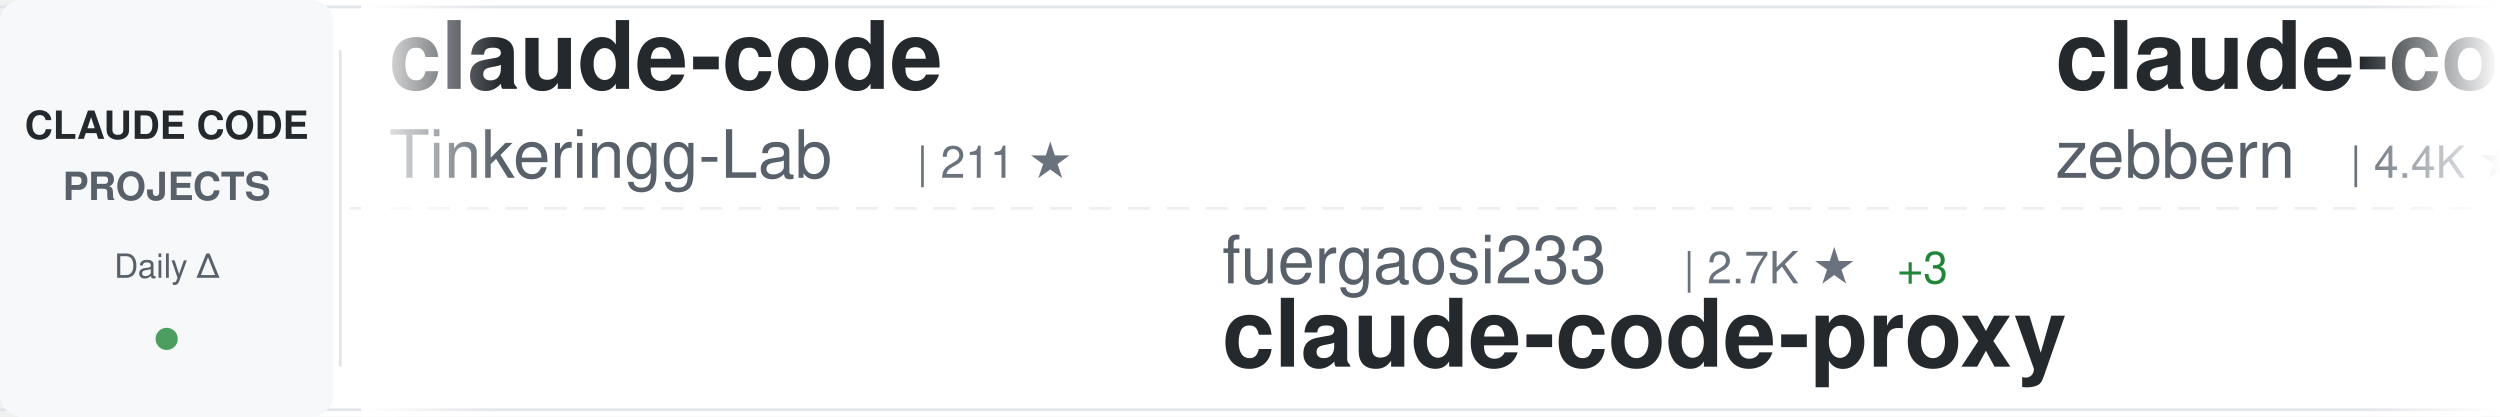
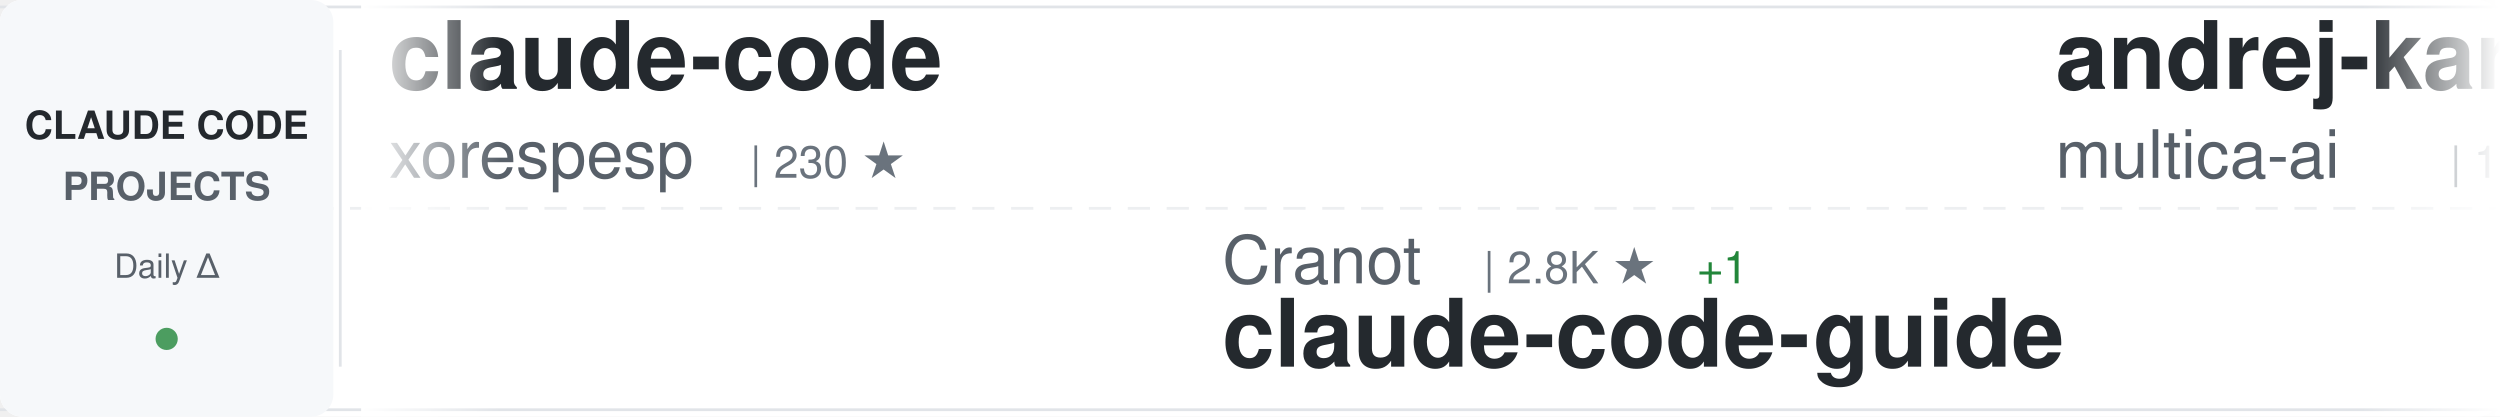
<svg xmlns="http://www.w3.org/2000/svg" width="900" height="150">
  <defs>
    <linearGradient id="awesomeLeftFade" x1="0%" y1="0%" x2="100%" y2="0%">
      <stop offset="0%" style="stop-color:#ffffff;stop-opacity:1" />
      <stop offset="100%" style="stop-color:#ffffff;stop-opacity:0" />
    </linearGradient>
    <linearGradient id="awesomeRightFade" x1="0%" y1="0%" x2="100%" y2="0%">
      <stop offset="0%" style="stop-color:#ffffff;stop-opacity:0" />
      <stop offset="100%" style="stop-color:#ffffff;stop-opacity:1" />
    </linearGradient>
  </defs>
  <rect width="900" height="150" fill="#ffffff" rx="8" />
  <rect x="0" y="2" width="900" height="1" fill="#e1e4e8" />
  <rect x="0" y="147" width="900" height="1" fill="#e1e4e8" />
  <line x1="0" y1="75" x2="900" y2="75" stroke="#e1e4e8" stroke-width="1" stroke-dasharray="8 6" opacity="0.6" />
  <rect x="0" y="0" width="120" height="150" fill="#f6f8fa" rx="8" />
  <text x="60" y="50" font-family="-apple-system, BlinkMacSystemFont, 'Segoe UI', Helvetica, Arial, sans-serif" font-size="14" font-weight="600" fill="#24292e" text-anchor="middle">CLAUDE CODE</text>
  <text x="60" y="72" font-family="-apple-system, BlinkMacSystemFont, 'Segoe UI', Helvetica, Arial, sans-serif" font-size="14" font-weight="600" fill="#586069" text-anchor="middle">PROJECTS</text>
  <text x="60" y="100" font-family="-apple-system, BlinkMacSystemFont, 'Segoe UI', Helvetica, Arial, sans-serif" font-size="12" font-weight="500" fill="#586069" text-anchor="middle">Daily Δ</text>
  <circle cx="60" cy="122" r="4" fill="#22863a" opacity="0.8" />
  <rect x="122" y="18" width="1" height="114" fill="#e1e4e8" />
  <clipPath id="awesomeTickerClip">
    <rect x="130" y="0" width="770" height="150" />
  </clipPath>
  <g clip-path="url(#awesomeTickerClip)">
    <g id="awesomeTickerItems">
      <animateTransform attributeName="transform" attributeType="XML" type="translate" from="0 0" to="-3000 0" dur="54s" repeatCount="indefinite" />
      <g transform="translate(0, 0)">
        <text x="140" y="32" font-family="-apple-system, BlinkMacSystemFont, 'Segoe UI', Helvetica, Arial, sans-serif" font-size="34" font-weight="600" fill="#24292e">claude-code</text>
-         <text x="140" y="64" font-family="-apple-system, BlinkMacSystemFont, 'Segoe UI', Helvetica, Arial, sans-serif" font-size="24" font-weight="400" fill="#586069">Tinkeringg-Lab</text>
-         <text x="330" y="64" font-family="-apple-system, BlinkMacSystemFont, 'Segoe UI', Helvetica, Arial, sans-serif" font-size="16" font-weight="500" fill="#6a737d">| 211 ★</text>
+         <text x="140" y="64" font-family="-apple-system, BlinkMacSystemFont, 'Segoe UI', Helvetica, Arial, sans-serif" font-size="24" font-weight="400" fill="#586069">xorespesp</text>
+         <text x="270" y="64" font-family="-apple-system, BlinkMacSystemFont, 'Segoe UI', Helvetica, Arial, sans-serif" font-size="16" font-weight="500" fill="#6a737d">| 230 ★</text>
      </g>
      <g transform="translate(300, 0)">
-         <text x="140" y="102" font-family="-apple-system, BlinkMacSystemFont, 'Segoe UI', Helvetica, Arial, sans-serif" font-size="24" font-weight="400" fill="#586069">fuergaosi233</text>
-         <text x="306" y="102" font-family="-apple-system, BlinkMacSystemFont, 'Segoe UI', Helvetica, Arial, sans-serif" font-size="16" font-weight="500" fill="#6a737d">| 2.7K ★</text>
-         <text x="383" y="102" font-family="-apple-system, BlinkMacSystemFont, 'Segoe UI', Helvetica, Arial, sans-serif" font-size="16" font-weight="500" fill="#22863a"> +3</text>
-         <text x="140" y="132" font-family="-apple-system, BlinkMacSystemFont, 'Segoe UI', Helvetica, Arial, sans-serif" font-size="34" font-weight="600" fill="#24292e">claude-code-proxy</text>
+         <text x="140" y="102" font-family="-apple-system, BlinkMacSystemFont, 'Segoe UI', Helvetica, Arial, sans-serif" font-size="24" font-weight="400" fill="#586069">Cranot</text>
+         <text x="234" y="102" font-family="-apple-system, BlinkMacSystemFont, 'Segoe UI', Helvetica, Arial, sans-serif" font-size="16" font-weight="500" fill="#6a737d">| 2.8K ★</text>
+         <text x="311" y="102" font-family="-apple-system, BlinkMacSystemFont, 'Segoe UI', Helvetica, Arial, sans-serif" font-size="16" font-weight="500" fill="#22863a"> +1</text>
+         <text x="140" y="132" font-family="-apple-system, BlinkMacSystemFont, 'Segoe UI', Helvetica, Arial, sans-serif" font-size="34" font-weight="600" fill="#24292e">claude-code-guide</text>
      </g>
      <g transform="translate(600, 0)">
-         <text x="140" y="32" font-family="-apple-system, BlinkMacSystemFont, 'Segoe UI', Helvetica, Arial, sans-serif" font-size="34" font-weight="600" fill="#24292e">claude-code-guide</text>
-         <text x="140" y="64" font-family="-apple-system, BlinkMacSystemFont, 'Segoe UI', Helvetica, Arial, sans-serif" font-size="24" font-weight="400" fill="#586069">zebbern</text>
-         <text x="246" y="64" font-family="-apple-system, BlinkMacSystemFont, 'Segoe UI', Helvetica, Arial, sans-serif" font-size="16" font-weight="500" fill="#6a737d">| 4.4K ★</text>
-         <text x="323" y="64" font-family="-apple-system, BlinkMacSystemFont, 'Segoe UI', Helvetica, Arial, sans-serif" font-size="16" font-weight="500" fill="#22863a"> +4</text>
+         <text x="140" y="32" font-family="-apple-system, BlinkMacSystemFont, 'Segoe UI', Helvetica, Arial, sans-serif" font-size="34" font-weight="600" fill="#24292e">andrej-karpathy-skills</text>
+         <text x="140" y="64" font-family="-apple-system, BlinkMacSystemFont, 'Segoe UI', Helvetica, Arial, sans-serif" font-size="24" font-weight="400" fill="#586069">multica-ai</text>
+         <text x="282" y="64" font-family="-apple-system, BlinkMacSystemFont, 'Segoe UI', Helvetica, Arial, sans-serif" font-size="16" font-weight="500" fill="#6a737d">| 193.5K ★</text>
+         <text x="377" y="64" font-family="-apple-system, BlinkMacSystemFont, 'Segoe UI', Helvetica, Arial, sans-serif" font-size="16" font-weight="500" fill="#22863a"> +85</text>
      </g>
      <g transform="translate(900, 0)">
-         <text x="140" y="102" font-family="-apple-system, BlinkMacSystemFont, 'Segoe UI', Helvetica, Arial, sans-serif" font-size="24" font-weight="400" fill="#586069">RishabhK103</text>
-         <text x="294" y="102" font-family="-apple-system, BlinkMacSystemFont, 'Segoe UI', Helvetica, Arial, sans-serif" font-size="16" font-weight="500" fill="#6a737d">| 102 ★</text>
-         <text x="362" y="102" font-family="-apple-system, BlinkMacSystemFont, 'Segoe UI', Helvetica, Arial, sans-serif" font-size="16" font-weight="500" fill="#22863a"> +1</text>
-         <text x="140" y="132" font-family="-apple-system, BlinkMacSystemFont, 'Segoe UI', Helvetica, Arial, sans-serif" font-size="34" font-weight="600" fill="#24292e">claude-code</text>
+         <text x="140" y="102" font-family="-apple-system, BlinkMacSystemFont, 'Segoe UI', Helvetica, Arial, sans-serif" font-size="24" font-weight="400" fill="#586069">simonw</text>
+         <text x="234" y="102" font-family="-apple-system, BlinkMacSystemFont, 'Segoe UI', Helvetica, Arial, sans-serif" font-size="16" font-weight="500" fill="#6a737d">| 1.6K ★</text>
+         <text x="140" y="132" font-family="-apple-system, BlinkMacSystemFont, 'Segoe UI', Helvetica, Arial, sans-serif" font-size="34" font-weight="600" fill="#24292e">claude-code-transcripts</text>
      </g>
      <g transform="translate(1200, 0)">
-         <text x="140" y="32" font-family="-apple-system, BlinkMacSystemFont, 'Segoe UI', Helvetica, Arial, sans-serif" font-size="34" font-weight="600" fill="#24292e">claude-code</text>
-         <text x="140" y="64" font-family="-apple-system, BlinkMacSystemFont, 'Segoe UI', Helvetica, Arial, sans-serif" font-size="24" font-weight="400" fill="#586069">freestylefly</text>
-         <text x="306" y="64" font-family="-apple-system, BlinkMacSystemFont, 'Segoe UI', Helvetica, Arial, sans-serif" font-size="16" font-weight="500" fill="#6a737d">| 128 ★</text>
+         <text x="140" y="32" font-family="-apple-system, BlinkMacSystemFont, 'Segoe UI', Helvetica, Arial, sans-serif" font-size="34" font-weight="600" fill="#24292e">Claude-code</text>
+         <text x="140" y="64" font-family="-apple-system, BlinkMacSystemFont, 'Segoe UI', Helvetica, Arial, sans-serif" font-size="24" font-weight="400" fill="#586069">fazxes</text>
+         <text x="234" y="64" font-family="-apple-system, BlinkMacSystemFont, 'Segoe UI', Helvetica, Arial, sans-serif" font-size="16" font-weight="500" fill="#6a737d">| 225 ★</text>
      </g>
      <g transform="translate(1500, 0)">
-         <text x="140" y="102" font-family="-apple-system, BlinkMacSystemFont, 'Segoe UI', Helvetica, Arial, sans-serif" font-size="24" font-weight="400" fill="#586069">andrew-kramer-inno</text>
-         <text x="378" y="102" font-family="-apple-system, BlinkMacSystemFont, 'Segoe UI', Helvetica, Arial, sans-serif" font-size="16" font-weight="500" fill="#6a737d">| 595 ★</text>
-         <text x="140" y="132" font-family="-apple-system, BlinkMacSystemFont, 'Segoe UI', Helvetica, Arial, sans-serif" font-size="34" font-weight="600" fill="#24292e">claude-code-source-build</text>
+         <text x="140" y="102" font-family="-apple-system, BlinkMacSystemFont, 'Segoe UI', Helvetica, Arial, sans-serif" font-size="24" font-weight="400" fill="#586069">kodu-ai</text>
+         <text x="246" y="102" font-family="-apple-system, BlinkMacSystemFont, 'Segoe UI', Helvetica, Arial, sans-serif" font-size="16" font-weight="500" fill="#6a737d">| 5.3K ★</text>
+         <text x="140" y="132" font-family="-apple-system, BlinkMacSystemFont, 'Segoe UI', Helvetica, Arial, sans-serif" font-size="34" font-weight="600" fill="#24292e">claude-coder</text>
      </g>
      <g transform="translate(1800, 0)">
-         <text x="140" y="32" font-family="-apple-system, BlinkMacSystemFont, 'Segoe UI', Helvetica, Arial, sans-serif" font-size="34" font-weight="600" fill="#24292e">Claude-code</text>
-         <text x="140" y="64" font-family="-apple-system, BlinkMacSystemFont, 'Segoe UI', Helvetica, Arial, sans-serif" font-size="24" font-weight="400" fill="#586069">zstmfhy</text>
-         <text x="246" y="64" font-family="-apple-system, BlinkMacSystemFont, 'Segoe UI', Helvetica, Arial, sans-serif" font-size="16" font-weight="500" fill="#6a737d">| 190 ★</text>
+         <text x="140" y="32" font-family="-apple-system, BlinkMacSystemFont, 'Segoe UI', Helvetica, Arial, sans-serif" font-size="34" font-weight="600" fill="#24292e">pi-vs-claude-code</text>
+         <text x="140" y="64" font-family="-apple-system, BlinkMacSystemFont, 'Segoe UI', Helvetica, Arial, sans-serif" font-size="24" font-weight="400" fill="#586069">disler</text>
+         <text x="234" y="64" font-family="-apple-system, BlinkMacSystemFont, 'Segoe UI', Helvetica, Arial, sans-serif" font-size="16" font-weight="500" fill="#6a737d">| 1.5K ★</text>
      </g>
      <g transform="translate(2100, 0)">
-         <text x="140" y="102" font-family="-apple-system, BlinkMacSystemFont, 'Segoe UI', Helvetica, Arial, sans-serif" font-size="24" font-weight="400" fill="#586069">disler</text>
-         <text x="234" y="102" font-family="-apple-system, BlinkMacSystemFont, 'Segoe UI', Helvetica, Arial, sans-serif" font-size="16" font-weight="500" fill="#6a737d">| 1.5K ★</text>
-         <text x="311" y="102" font-family="-apple-system, BlinkMacSystemFont, 'Segoe UI', Helvetica, Arial, sans-serif" font-size="16" font-weight="500" fill="#22863a"> +3</text>
-         <text x="140" y="132" font-family="-apple-system, BlinkMacSystemFont, 'Segoe UI', Helvetica, Arial, sans-serif" font-size="34" font-weight="600" fill="#24292e">pi-vs-claude-code</text>
+         <text x="140" y="102" font-family="-apple-system, BlinkMacSystemFont, 'Segoe UI', Helvetica, Arial, sans-serif" font-size="24" font-weight="400" fill="#586069">Yuyz0112</text>
+         <text x="258" y="102" font-family="-apple-system, BlinkMacSystemFont, 'Segoe UI', Helvetica, Arial, sans-serif" font-size="16" font-weight="500" fill="#6a737d">| 2.4K ★</text>
+         <text x="140" y="132" font-family="-apple-system, BlinkMacSystemFont, 'Segoe UI', Helvetica, Arial, sans-serif" font-size="34" font-weight="600" fill="#24292e">claude-code-reverse</text>
      </g>
      <g transform="translate(2400, 0)">
-         <text x="140" y="32" font-family="-apple-system, BlinkMacSystemFont, 'Segoe UI', Helvetica, Arial, sans-serif" font-size="34" font-weight="600" fill="#24292e">how-claude-code-works</text>
-         <text x="140" y="64" font-family="-apple-system, BlinkMacSystemFont, 'Segoe UI', Helvetica, Arial, sans-serif" font-size="24" font-weight="400" fill="#586069">Windy3f3f3f3f</text>
-         <text x="318" y="64" font-family="-apple-system, BlinkMacSystemFont, 'Segoe UI', Helvetica, Arial, sans-serif" font-size="16" font-weight="500" fill="#6a737d">| 3.2K ★</text>
-         <text x="395" y="64" font-family="-apple-system, BlinkMacSystemFont, 'Segoe UI', Helvetica, Arial, sans-serif" font-size="16" font-weight="500" fill="#22863a"> +19</text>
+         <text x="140" y="32" font-family="-apple-system, BlinkMacSystemFont, 'Segoe UI', Helvetica, Arial, sans-serif" font-size="34" font-weight="600" fill="#24292e">claude-code-best-practic...</text>
+         <text x="140" y="64" font-family="-apple-system, BlinkMacSystemFont, 'Segoe UI', Helvetica, Arial, sans-serif" font-size="24" font-weight="400" fill="#586069">shanraisshan</text>
+         <text x="306" y="64" font-family="-apple-system, BlinkMacSystemFont, 'Segoe UI', Helvetica, Arial, sans-serif" font-size="16" font-weight="500" fill="#6a737d">| 62.9K ★</text>
+         <text x="392" y="64" font-family="-apple-system, BlinkMacSystemFont, 'Segoe UI', Helvetica, Arial, sans-serif" font-size="16" font-weight="500" fill="#22863a"> +21</text>
      </g>
      <g transform="translate(2700, 0)">
-         <text x="140" y="102" font-family="-apple-system, BlinkMacSystemFont, 'Segoe UI', Helvetica, Arial, sans-serif" font-size="24" font-weight="400" fill="#586069">https-deeplearning-ai</text>
-         <text x="414" y="102" font-family="-apple-system, BlinkMacSystemFont, 'Segoe UI', Helvetica, Arial, sans-serif" font-size="16" font-weight="500" fill="#6a737d">| 533 ★</text>
-         <text x="140" y="132" font-family="-apple-system, BlinkMacSystemFont, 'Segoe UI', Helvetica, Arial, sans-serif" font-size="34" font-weight="600" fill="#24292e">sc-claude-code-files</text>
+         <text x="140" y="102" font-family="-apple-system, BlinkMacSystemFont, 'Segoe UI', Helvetica, Arial, sans-serif" font-size="24" font-weight="400" fill="#586069">Windy3f3f3f3f</text>
+         <text x="318" y="102" font-family="-apple-system, BlinkMacSystemFont, 'Segoe UI', Helvetica, Arial, sans-serif" font-size="16" font-weight="500" fill="#6a737d">| 2.4K ★</text>
+         <text x="395" y="102" font-family="-apple-system, BlinkMacSystemFont, 'Segoe UI', Helvetica, Arial, sans-serif" font-size="16" font-weight="500" fill="#22863a"> +16</text>
+         <text x="140" y="132" font-family="-apple-system, BlinkMacSystemFont, 'Segoe UI', Helvetica, Arial, sans-serif" font-size="34" font-weight="600" fill="#24292e">claude-code-from-scratch</text>
      </g>
      <g transform="translate(3000, 0)">
        <text x="140" y="32" font-family="-apple-system, BlinkMacSystemFont, 'Segoe UI', Helvetica, Arial, sans-serif" font-size="34" font-weight="600" fill="#24292e">claude-code</text>
-         <text x="140" y="64" font-family="-apple-system, BlinkMacSystemFont, 'Segoe UI', Helvetica, Arial, sans-serif" font-size="24" font-weight="400" fill="#586069">Tinkeringg-Lab</text>
-         <text x="330" y="64" font-family="-apple-system, BlinkMacSystemFont, 'Segoe UI', Helvetica, Arial, sans-serif" font-size="16" font-weight="500" fill="#6a737d">| 211 ★</text>
+         <text x="140" y="64" font-family="-apple-system, BlinkMacSystemFont, 'Segoe UI', Helvetica, Arial, sans-serif" font-size="24" font-weight="400" fill="#586069">xorespesp</text>
+         <text x="270" y="64" font-family="-apple-system, BlinkMacSystemFont, 'Segoe UI', Helvetica, Arial, sans-serif" font-size="16" font-weight="500" fill="#6a737d">| 230 ★</text>
      </g>
      <g transform="translate(3300, 0)">
-         <text x="140" y="102" font-family="-apple-system, BlinkMacSystemFont, 'Segoe UI', Helvetica, Arial, sans-serif" font-size="24" font-weight="400" fill="#586069">fuergaosi233</text>
-         <text x="306" y="102" font-family="-apple-system, BlinkMacSystemFont, 'Segoe UI', Helvetica, Arial, sans-serif" font-size="16" font-weight="500" fill="#6a737d">| 2.7K ★</text>
-         <text x="383" y="102" font-family="-apple-system, BlinkMacSystemFont, 'Segoe UI', Helvetica, Arial, sans-serif" font-size="16" font-weight="500" fill="#22863a"> +3</text>
-         <text x="140" y="132" font-family="-apple-system, BlinkMacSystemFont, 'Segoe UI', Helvetica, Arial, sans-serif" font-size="34" font-weight="600" fill="#24292e">claude-code-proxy</text>
+         <text x="140" y="102" font-family="-apple-system, BlinkMacSystemFont, 'Segoe UI', Helvetica, Arial, sans-serif" font-size="24" font-weight="400" fill="#586069">Cranot</text>
+         <text x="234" y="102" font-family="-apple-system, BlinkMacSystemFont, 'Segoe UI', Helvetica, Arial, sans-serif" font-size="16" font-weight="500" fill="#6a737d">| 2.8K ★</text>
+         <text x="311" y="102" font-family="-apple-system, BlinkMacSystemFont, 'Segoe UI', Helvetica, Arial, sans-serif" font-size="16" font-weight="500" fill="#22863a"> +1</text>
+         <text x="140" y="132" font-family="-apple-system, BlinkMacSystemFont, 'Segoe UI', Helvetica, Arial, sans-serif" font-size="34" font-weight="600" fill="#24292e">claude-code-guide</text>
      </g>
      <g transform="translate(3600, 0)">
-         <text x="140" y="32" font-family="-apple-system, BlinkMacSystemFont, 'Segoe UI', Helvetica, Arial, sans-serif" font-size="34" font-weight="600" fill="#24292e">claude-code-guide</text>
-         <text x="140" y="64" font-family="-apple-system, BlinkMacSystemFont, 'Segoe UI', Helvetica, Arial, sans-serif" font-size="24" font-weight="400" fill="#586069">zebbern</text>
-         <text x="246" y="64" font-family="-apple-system, BlinkMacSystemFont, 'Segoe UI', Helvetica, Arial, sans-serif" font-size="16" font-weight="500" fill="#6a737d">| 4.4K ★</text>
-         <text x="323" y="64" font-family="-apple-system, BlinkMacSystemFont, 'Segoe UI', Helvetica, Arial, sans-serif" font-size="16" font-weight="500" fill="#22863a"> +4</text>
+         <text x="140" y="32" font-family="-apple-system, BlinkMacSystemFont, 'Segoe UI', Helvetica, Arial, sans-serif" font-size="34" font-weight="600" fill="#24292e">andrej-karpathy-skills</text>
+         <text x="140" y="64" font-family="-apple-system, BlinkMacSystemFont, 'Segoe UI', Helvetica, Arial, sans-serif" font-size="24" font-weight="400" fill="#586069">multica-ai</text>
+         <text x="282" y="64" font-family="-apple-system, BlinkMacSystemFont, 'Segoe UI', Helvetica, Arial, sans-serif" font-size="16" font-weight="500" fill="#6a737d">| 193.5K ★</text>
+         <text x="377" y="64" font-family="-apple-system, BlinkMacSystemFont, 'Segoe UI', Helvetica, Arial, sans-serif" font-size="16" font-weight="500" fill="#22863a"> +85</text>
      </g>
      <g transform="translate(3900, 0)">
-         <text x="140" y="102" font-family="-apple-system, BlinkMacSystemFont, 'Segoe UI', Helvetica, Arial, sans-serif" font-size="24" font-weight="400" fill="#586069">RishabhK103</text>
-         <text x="294" y="102" font-family="-apple-system, BlinkMacSystemFont, 'Segoe UI', Helvetica, Arial, sans-serif" font-size="16" font-weight="500" fill="#6a737d">| 102 ★</text>
-         <text x="362" y="102" font-family="-apple-system, BlinkMacSystemFont, 'Segoe UI', Helvetica, Arial, sans-serif" font-size="16" font-weight="500" fill="#22863a"> +1</text>
-         <text x="140" y="132" font-family="-apple-system, BlinkMacSystemFont, 'Segoe UI', Helvetica, Arial, sans-serif" font-size="34" font-weight="600" fill="#24292e">claude-code</text>
+         <text x="140" y="102" font-family="-apple-system, BlinkMacSystemFont, 'Segoe UI', Helvetica, Arial, sans-serif" font-size="24" font-weight="400" fill="#586069">simonw</text>
+         <text x="234" y="102" font-family="-apple-system, BlinkMacSystemFont, 'Segoe UI', Helvetica, Arial, sans-serif" font-size="16" font-weight="500" fill="#6a737d">| 1.6K ★</text>
+         <text x="140" y="132" font-family="-apple-system, BlinkMacSystemFont, 'Segoe UI', Helvetica, Arial, sans-serif" font-size="34" font-weight="600" fill="#24292e">claude-code-transcripts</text>
      </g>
    </g>
  </g>
  <rect x="130" y="0" width="50" height="150" fill="url(#awesomeLeftFade)" />
  <rect x="850" y="0" width="50" height="150" fill="url(#awesomeRightFade)" />
</svg>
